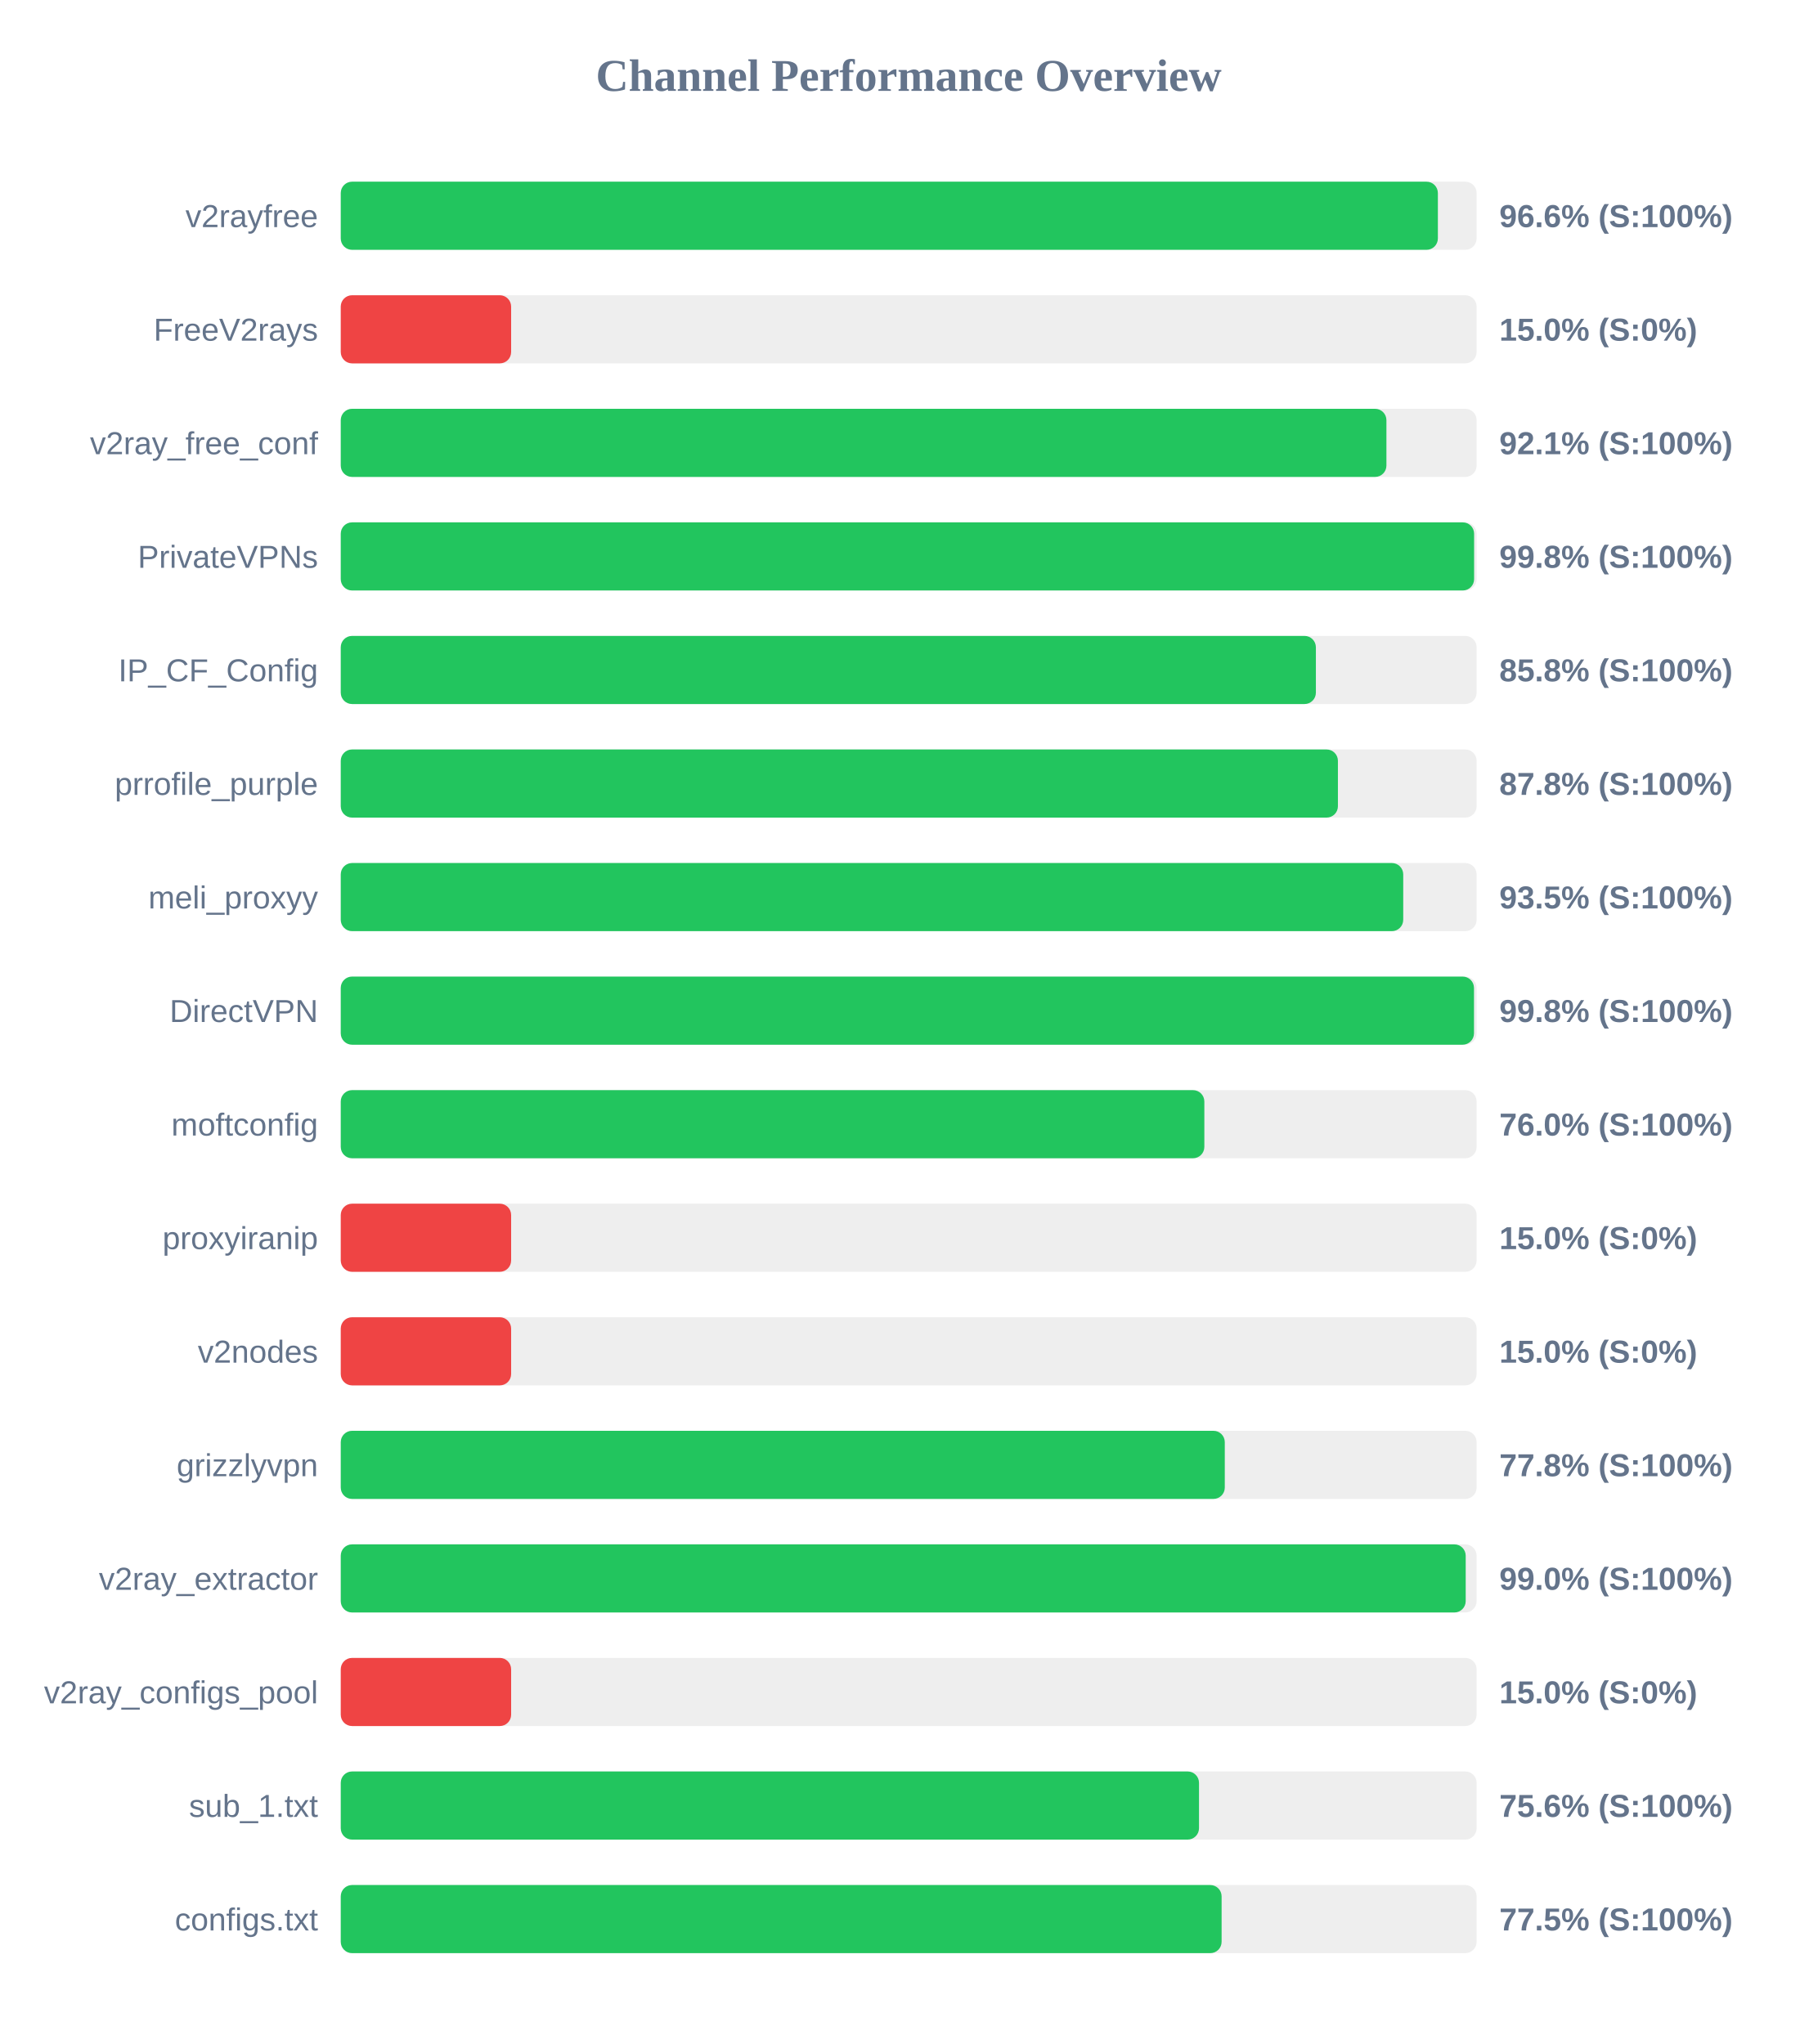
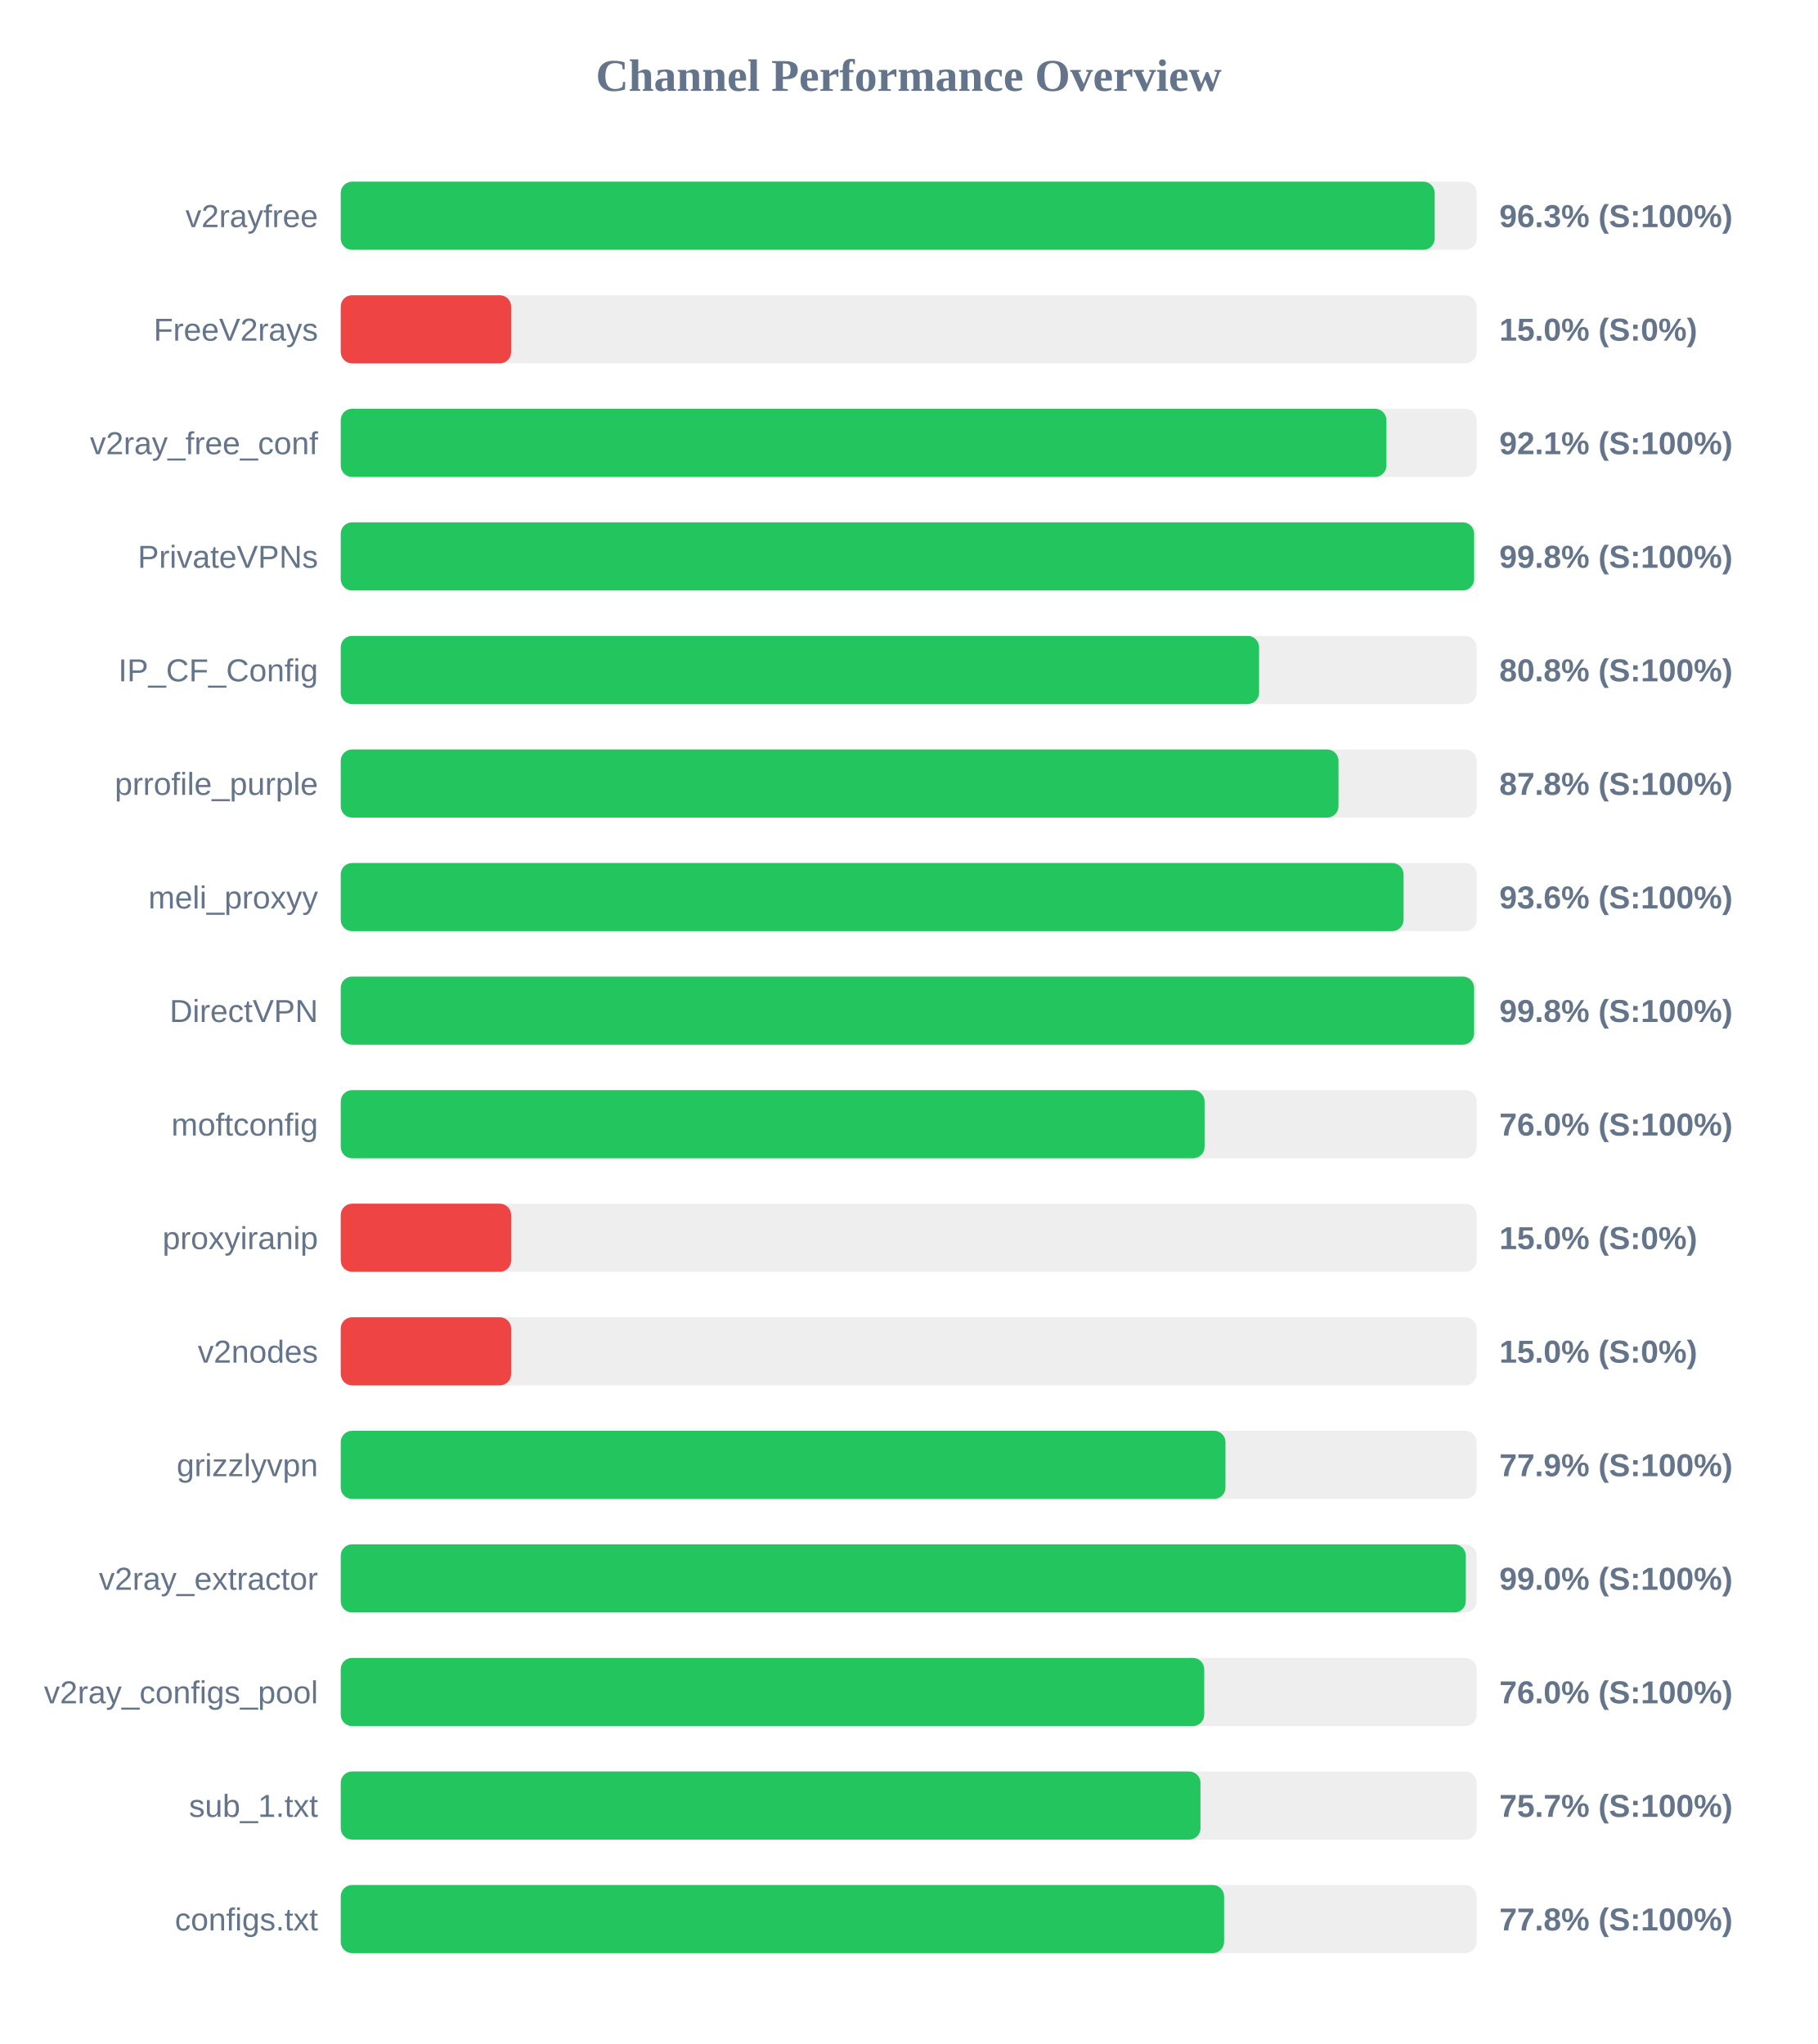
<svg xmlns="http://www.w3.org/2000/svg" width="800" height="900" version="1.1">
  <style>
        .row { font: 14px Arial; fill: #64748b; }
        .score { font: bold 14px Arial; fill: #64748b; }
    </style>
  <text x="400" y="40" text-anchor="middle" font-size="20px" font-weight="bold" fill="#64748b">Channel Performance Overview</text>
  <rect x="150" y="80" width="500" height="30" fill="#eee" rx="5" />
-   <rect x="150" y="80" width="482.95" height="30" fill="#22c55e" rx="5" />
+   <rect x="150" y="80" width="481.55" height="30" fill="#22c55e" rx="5" />
  <text x="140" y="100" text-anchor="end" class="row">v2rayfree</text>
-   <text x="660" y="100" text-anchor="start" class="score">96.6% (S:100%)</text>
+   <text x="660" y="100" text-anchor="start" class="score">96.3% (S:100%)</text>
  <rect x="150" y="130" width="500" height="30" fill="#eee" rx="5" />
  <rect x="150" y="130" width="75.0" height="30" fill="#ef4444" rx="5" />
  <text x="140" y="150" text-anchor="end" class="row">FreeV2rays</text>
  <text x="660" y="150" text-anchor="start" class="score">15.0% (S:0%)</text>
  <rect x="150" y="180" width="500" height="30" fill="#eee" rx="5" />
  <rect x="150" y="180" width="460.3" height="30" fill="#22c55e" rx="5" />
  <text x="140" y="200" text-anchor="end" class="row">v2ray_free_conf</text>
  <text x="660" y="200" text-anchor="start" class="score">92.1% (S:100%)</text>
  <rect x="150" y="230" width="500" height="30" fill="#eee" rx="5" />
  <rect x="150" y="230" width="498.9" height="30" fill="#22c55e" rx="5" />
  <text x="140" y="250" text-anchor="end" class="row">PrivateVPNs</text>
  <text x="660" y="250" text-anchor="start" class="score">99.8% (S:100%)</text>
  <rect x="150" y="280" width="500" height="30" fill="#eee" rx="5" />
-   <rect x="150" y="280" width="429.25" height="30" fill="#22c55e" rx="5" />
+   <rect x="150" y="280" width="404.25" height="30" fill="#22c55e" rx="5" />
  <text x="140" y="300" text-anchor="end" class="row">IP_CF_Config</text>
-   <text x="660" y="300" text-anchor="start" class="score">85.8% (S:100%)</text>
+   <text x="660" y="300" text-anchor="start" class="score">80.8% (S:100%)</text>
  <rect x="150" y="330" width="500" height="30" fill="#eee" rx="5" />
-   <rect x="150" y="330" width="438.95" height="30" fill="#22c55e" rx="5" />
+   <rect x="150" y="330" width="439.2" height="30" fill="#22c55e" rx="5" />
  <text x="140" y="350" text-anchor="end" class="row">prrofile_purple</text>
  <text x="660" y="350" text-anchor="start" class="score">87.8% (S:100%)</text>
  <rect x="150" y="380" width="500" height="30" fill="#eee" rx="5" />
-   <rect x="150" y="380" width="467.7" height="30" fill="#22c55e" rx="5" />
+   <rect x="150" y="380" width="467.85" height="30" fill="#22c55e" rx="5" />
  <text x="140" y="400" text-anchor="end" class="row">meli_proxyy</text>
-   <text x="660" y="400" text-anchor="start" class="score">93.5% (S:100%)</text>
+   <text x="660" y="400" text-anchor="start" class="score">93.6% (S:100%)</text>
  <rect x="150" y="430" width="500" height="30" fill="#eee" rx="5" />
-   <rect x="150" y="430" width="498.85" height="30" fill="#22c55e" rx="5" />
+   <rect x="150" y="430" width="498.9" height="30" fill="#22c55e" rx="5" />
  <text x="140" y="450" text-anchor="end" class="row">DirectVPN</text>
  <text x="660" y="450" text-anchor="start" class="score">99.8% (S:100%)</text>
  <rect x="150" y="480" width="500" height="30" fill="#eee" rx="5" />
-   <rect x="150" y="480" width="380.15" height="30" fill="#22c55e" rx="5" />
+   <rect x="150" y="480" width="380.25" height="30" fill="#22c55e" rx="5" />
  <text x="140" y="500" text-anchor="end" class="row">moftconfig</text>
  <text x="660" y="500" text-anchor="start" class="score">76.0% (S:100%)</text>
  <rect x="150" y="530" width="500" height="30" fill="#eee" rx="5" />
  <rect x="150" y="530" width="75.0" height="30" fill="#ef4444" rx="5" />
  <text x="140" y="550" text-anchor="end" class="row">proxyiranip</text>
  <text x="660" y="550" text-anchor="start" class="score">15.0% (S:0%)</text>
  <rect x="150" y="580" width="500" height="30" fill="#eee" rx="5" />
  <rect x="150" y="580" width="75.0" height="30" fill="#ef4444" rx="5" />
  <text x="140" y="600" text-anchor="end" class="row">v2nodes</text>
  <text x="660" y="600" text-anchor="start" class="score">15.0% (S:0%)</text>
  <rect x="150" y="630" width="500" height="30" fill="#eee" rx="5" />
-   <rect x="150" y="630" width="389.15" height="30" fill="#22c55e" rx="5" />
+   <rect x="150" y="630" width="389.45" height="30" fill="#22c55e" rx="5" />
  <text x="140" y="650" text-anchor="end" class="row">grizzlyvpn</text>
-   <text x="660" y="650" text-anchor="start" class="score">77.8% (S:100%)</text>
+   <text x="660" y="650" text-anchor="start" class="score">77.9% (S:100%)</text>
  <rect x="150" y="680" width="500" height="30" fill="#eee" rx="5" />
-   <rect x="150" y="680" width="495.2" height="30" fill="#22c55e" rx="5" />
+   <rect x="150" y="680" width="495.25" height="30" fill="#22c55e" rx="5" />
  <text x="140" y="700" text-anchor="end" class="row">v2ray_extractor</text>
  <text x="660" y="700" text-anchor="start" class="score">99.0% (S:100%)</text>
  <rect x="150" y="730" width="500" height="30" fill="#eee" rx="5" />
-   <rect x="150" y="730" width="75.0" height="30" fill="#ef4444" rx="5" />
+   <rect x="150" y="730" width="380.1" height="30" fill="#22c55e" rx="5" />
  <text x="140" y="750" text-anchor="end" class="row">v2ray_configs_pool</text>
-   <text x="660" y="750" text-anchor="start" class="score">15.0% (S:0%)</text>
+   <text x="660" y="750" text-anchor="start" class="score">76.0% (S:100%)</text>
  <rect x="150" y="780" width="500" height="30" fill="#eee" rx="5" />
-   <rect x="150" y="780" width="377.8" height="30" fill="#22c55e" rx="5" />
+   <rect x="150" y="780" width="378.45" height="30" fill="#22c55e" rx="5" />
  <text x="140" y="800" text-anchor="end" class="row">sub_1.txt</text>
-   <text x="660" y="800" text-anchor="start" class="score">75.6% (S:100%)</text>
+   <text x="660" y="800" text-anchor="start" class="score">75.7% (S:100%)</text>
  <rect x="150" y="830" width="500" height="30" fill="#eee" rx="5" />
-   <rect x="150" y="830" width="387.75" height="30" fill="#22c55e" rx="5" />
+   <rect x="150" y="830" width="388.85" height="30" fill="#22c55e" rx="5" />
  <text x="140" y="850" text-anchor="end" class="row">configs.txt</text>
-   <text x="660" y="850" text-anchor="start" class="score">77.5% (S:100%)</text>
+   <text x="660" y="850" text-anchor="start" class="score">77.8% (S:100%)</text>
</svg>
